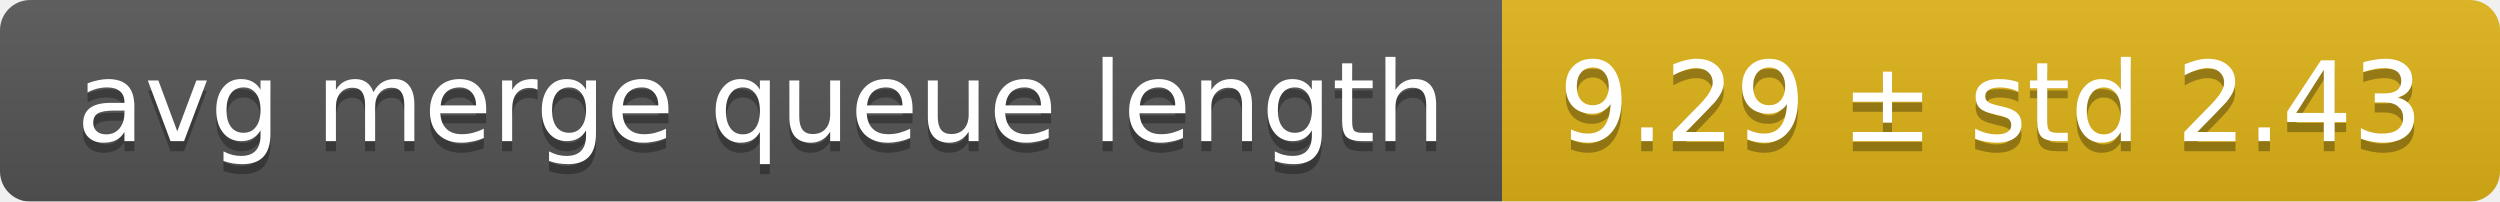
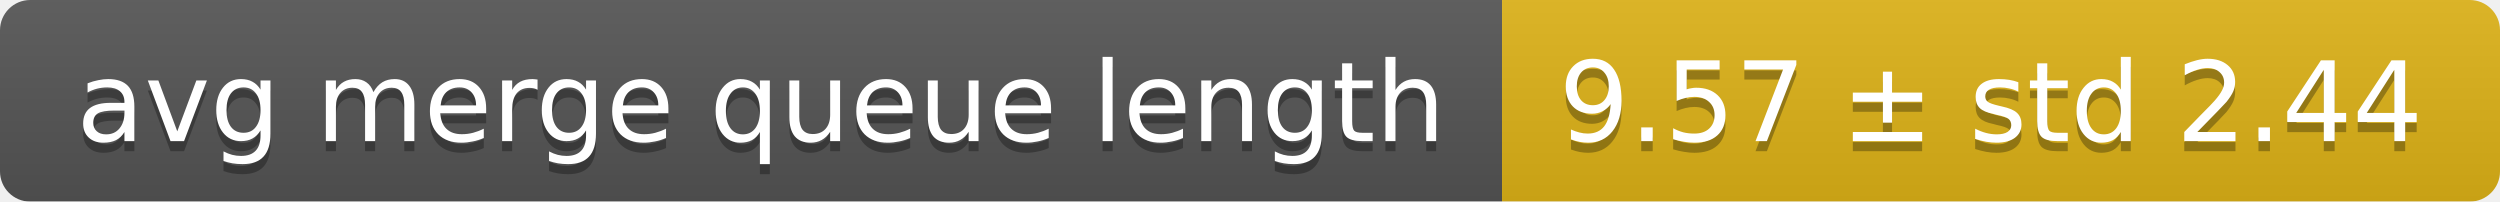
<svg xmlns="http://www.w3.org/2000/svg" width="248" height="20">
  <linearGradient id="smooth" x2="0" y2="100%">
    <stop offset="0" stop-color="#bbb" stop-opacity=".1" />
    <stop offset="1" stop-opacity=".1" />
  </linearGradient>
  <mask id="round">
    <rect width="248" height="20" rx="3" fill="#fff" />
  </mask>
  <g mask="url(#round)">
    <rect width="149" height="20" fill="#555" />
    <rect x="149" width="99" height="20" fill="#dfb317" />
    <rect width="248" height="20" fill="url(#smooth)" />
  </g>
  <g fill="#fff" text-anchor="middle" font-family="DejaVu Sans,Verdana,Geneva,sans-serif" font-size="11">
    <text x="75.5" y="15" fill="#010101" fill-opacity=".3">avg merge queue length</text>
    <text x="75.5" y="14">avg merge queue length</text>
-     <text x="197.5" y="15" fill="#010101" fill-opacity=".3">9.29 ± std 2.43</text>
-     <text x="197.5" y="14">9.29 ± std 2.43</text>
+     <text x="197.5" y="15" fill="#010101" fill-opacity=".3">9.57 ± std 2.44</text>
+     <text x="197.5" y="14">9.57 ± std 2.44</text>
  </g>
</svg>
